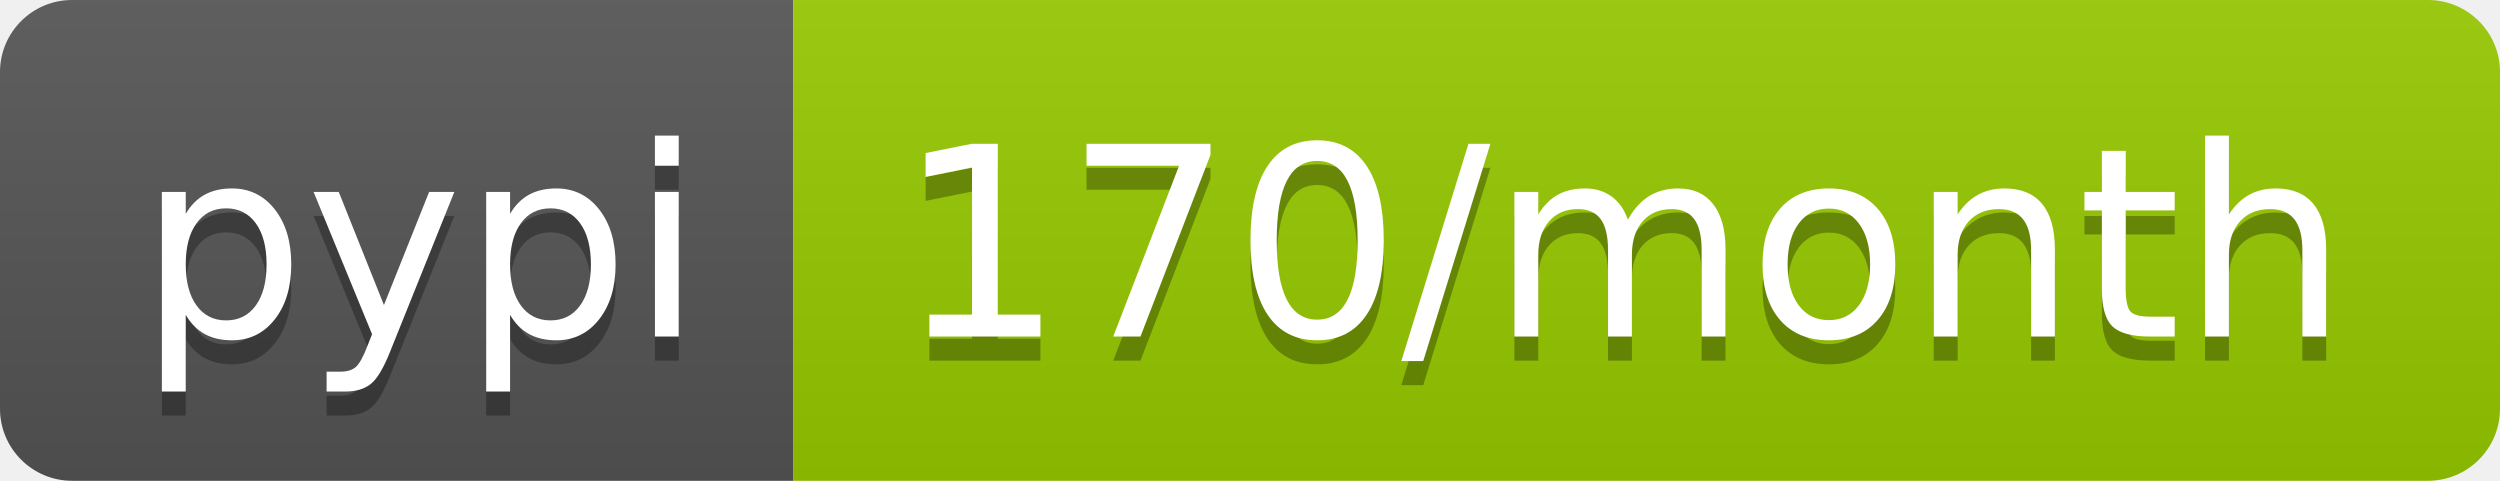
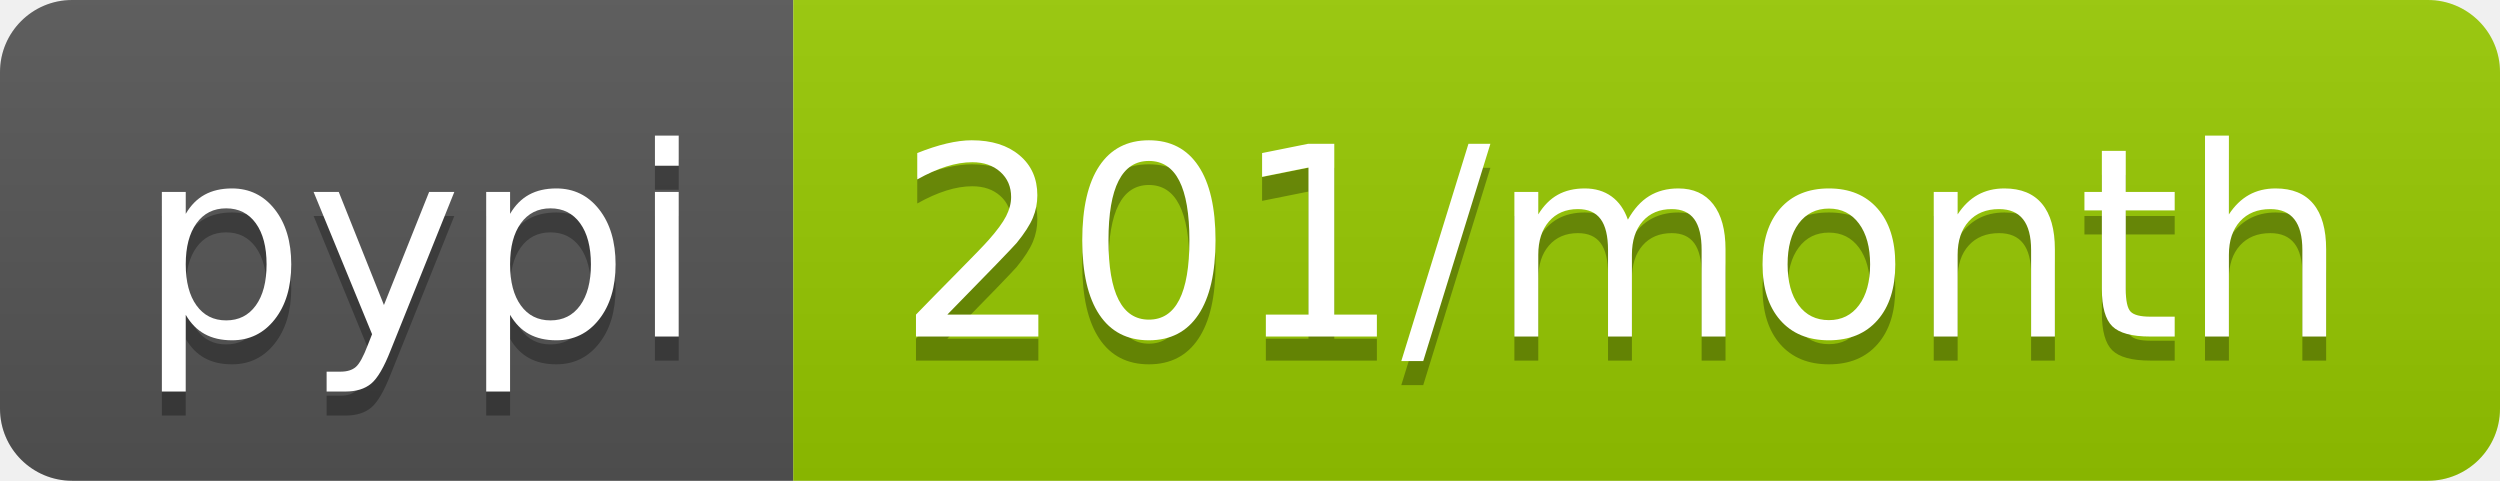
- <svg xmlns="http://www.w3.org/2000/svg" width="104" height="20" role="img" aria-label="pypi: 170/month">
+ <svg xmlns="http://www.w3.org/2000/svg" width="104" height="20" role="img" aria-label="pypi: 201/month">
  <linearGradient id="s" x2="0" y2="100%">
    <stop offset="0" stop-color="#bbb" stop-opacity=".1" />
    <stop offset="1" stop-opacity=".1" />
  </linearGradient>
  <clipPath id="r">
    <rect width="104" height="20" rx="3" fill="#fff" />
  </clipPath>
  <g clip-path="url(#r)">
    <rect width="33" height="20" fill="#555" />
    <rect x="33" width="71" height="20" fill="#97ca00" />
    <rect width="104" height="20" fill="url(#s)" />
  </g>
  <g fill="#fff" text-anchor="middle" font-family="Verdana,Geneva,DejaVu Sans,sans-serif" text-rendering="geometricPrecision" font-size="110">
    <text aria-hidden="true" x="175" y="150" fill="#010101" fill-opacity=".3" transform="scale(.1)" textLength="230">pypi</text>
    <text x="175" y="140" transform="scale(.1)" fill="#fff" textLength="230">pypi</text>
-     <text aria-hidden="true" x="675" y="150" fill="#010101" fill-opacity=".3" transform="scale(.1)" textLength="610">170/month</text>
-     <text x="675" y="140" transform="scale(.1)" fill="#fff" textLength="610">170/month</text>
+     <text aria-hidden="true" x="675" y="150" fill="#010101" fill-opacity=".3" transform="scale(.1)" textLength="610">201/month</text>
+     <text x="675" y="140" transform="scale(.1)" fill="#fff" textLength="610">201/month</text>
  </g>
</svg>
